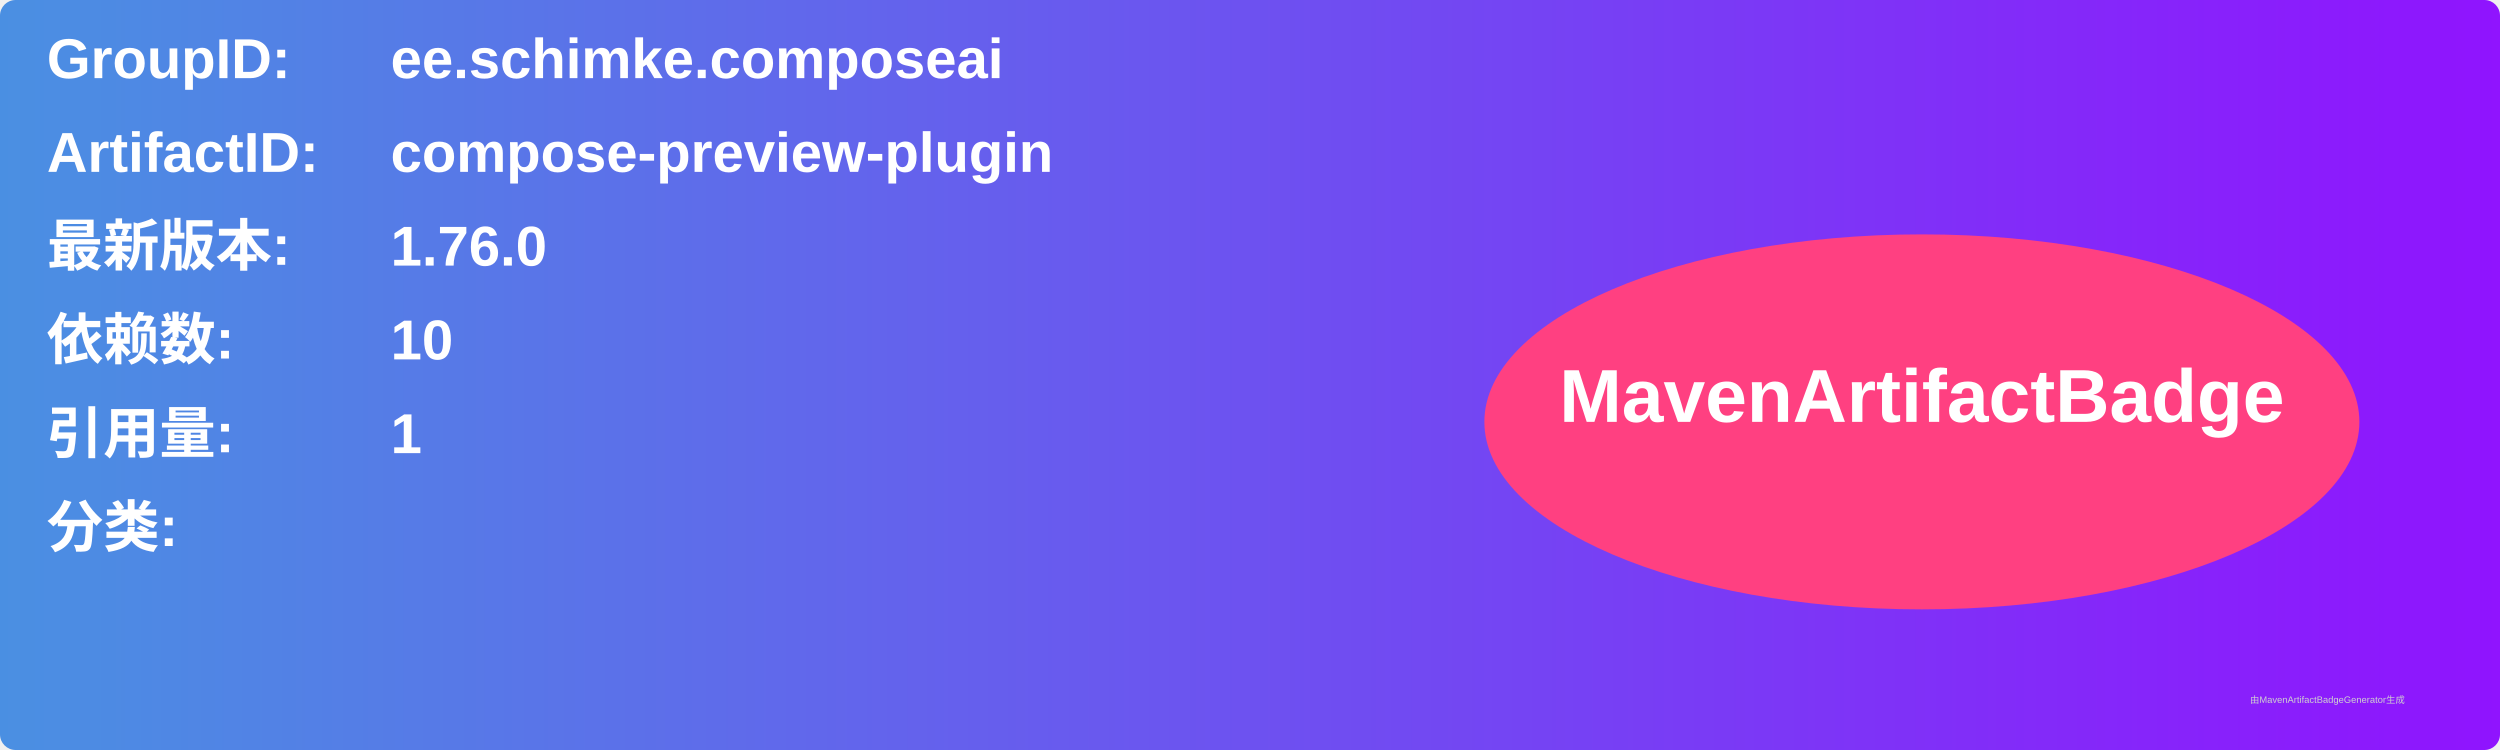
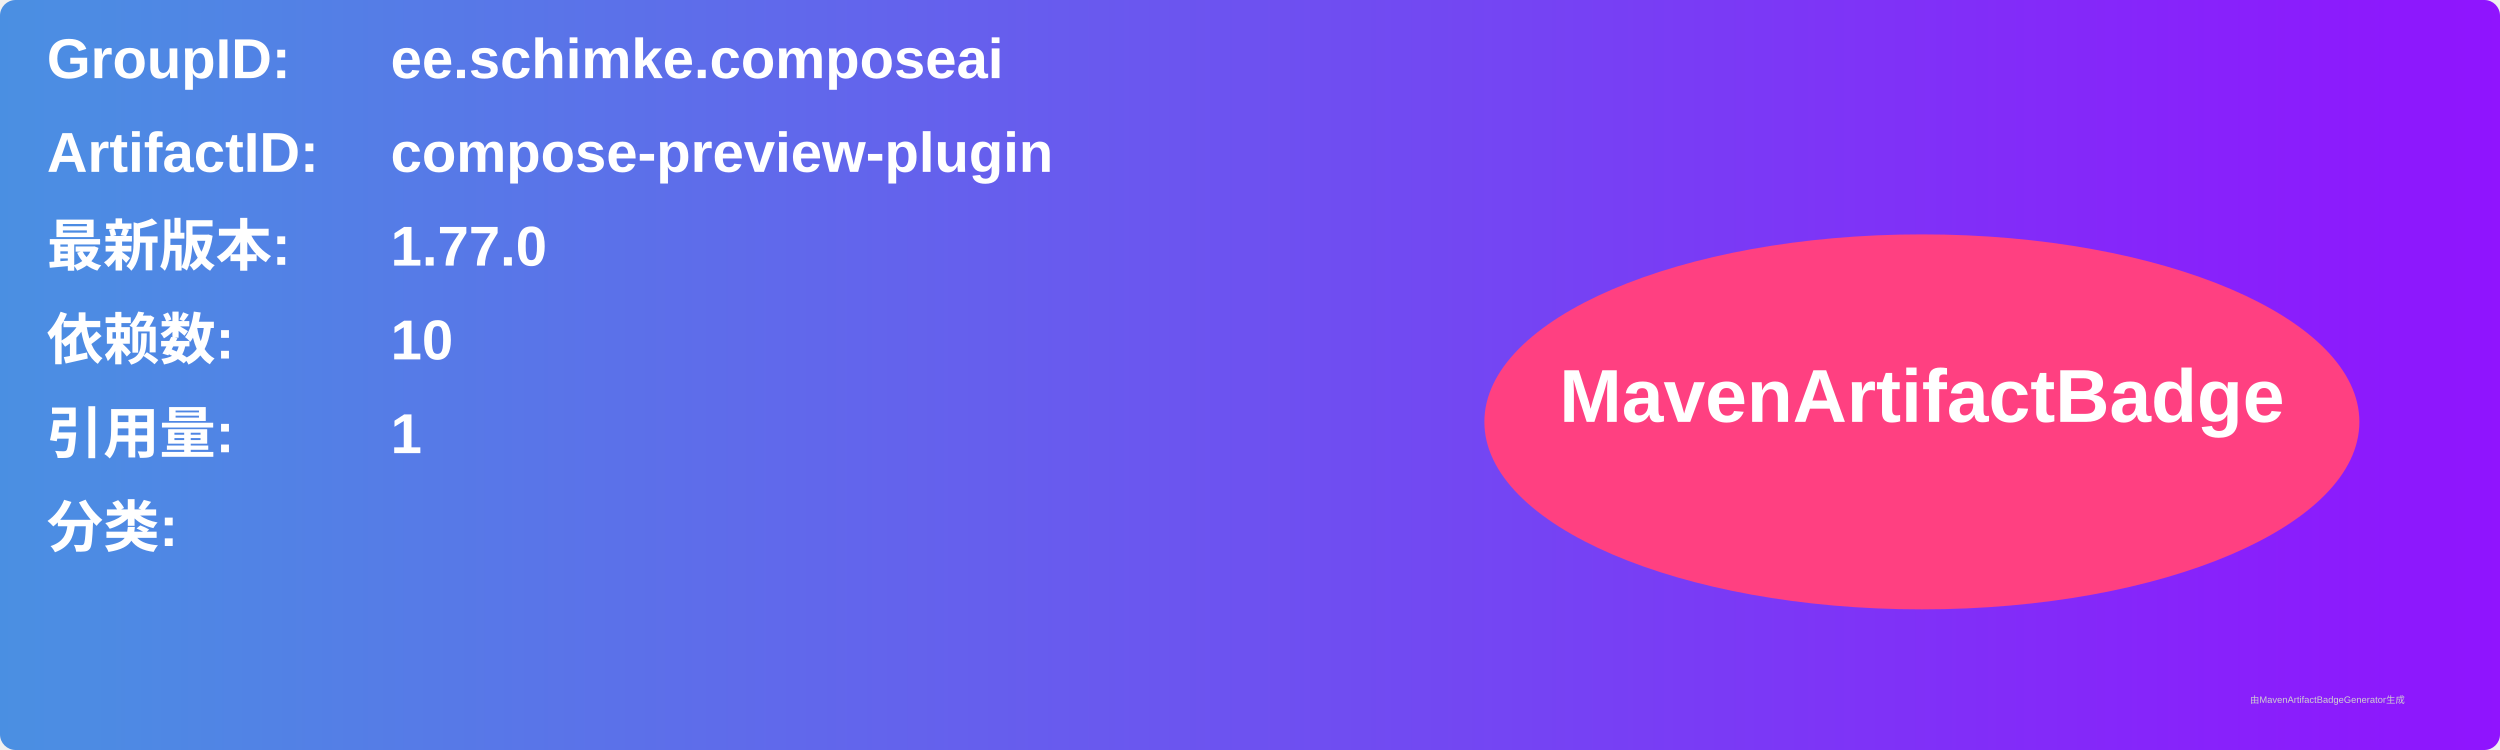
<svg xmlns="http://www.w3.org/2000/svg" width="800" height="240" viewBox="0 0 800 240">
  <linearGradient id="grad" x1="0%" y1="0%" x2="100%" y2="0%">
    <stop offset="0%" stop-color="#4a90e2" />
    <stop offset="100%" stop-color="#9013fe" />
  </linearGradient>
  <rect width="100%" height="100%" rx="5" ry="5" fill="url(#grad)" />
  <g transform="translate(15, 15)">
    <text x="0" y="10" font-family="Arial" font-size="18" fill="white" font-weight="bold" width="260">GroupID:</text>
    <text x="110" y="10" font-family="Arial" font-size="18" fill="white" font-weight="bold" width="460">ee.schimke.composeai</text>
    <text x="0" y="40" font-family="Arial" font-size="18" fill="white" font-weight="bold" width="260">ArtifactID:</text>
    <text x="110" y="40" font-family="Arial" font-size="18" fill="white" font-weight="bold" width="460">compose-preview-plugin</text>
    <text x="0" y="70" font-family="Arial" font-size="18" fill="white" font-weight="bold">最新版本:</text>
    <text x="110" y="70" font-family="Arial" font-size="18" fill="white" font-weight="bold">
-       <tspan font-weight="bold">1.76.0</tspan>
+       <tspan font-weight="bold">1.77.0</tspan>
    </text>
    <text x="0" y="100" font-family="Arial" font-size="18" fill="white" font-weight="bold">依赖数: </text>
    <text x="110" y="100" font-family="Arial" font-size="18" fill="white">
      <tspan font-weight="bold">10</tspan>
    </text>
    <text x="0" y="130" font-family="Arial" font-size="18" fill="white" font-weight="bold">引用量: </text>
    <text x="110" y="130" font-family="Arial" font-size="18" fill="white">
      <tspan font-weight="bold">1</tspan>
    </text>
    <text x="0" y="160" font-family="Arial" font-size="18" fill="white" font-weight="bold">分类:</text>
    <text x="10" y="190" font-family="Arial" font-size="10" fill="white">
      <tspan font-weight="bold" />
    </text>
    <ellipse cx="600" cy="120" rx="140" ry="60" fill="#ff4081" />
    <text x="600" y="120" text-anchor="middle" font-family="Arial" font-size="24" fill="white" font-weight="bold">MavenArtifactBadge</text>
  </g>
  <text x="720" y="225" font-family="Arial" font-size="3" fill="#d0d0d0">由MavenArtifactBadgeGenerator生成</text>
</svg>
